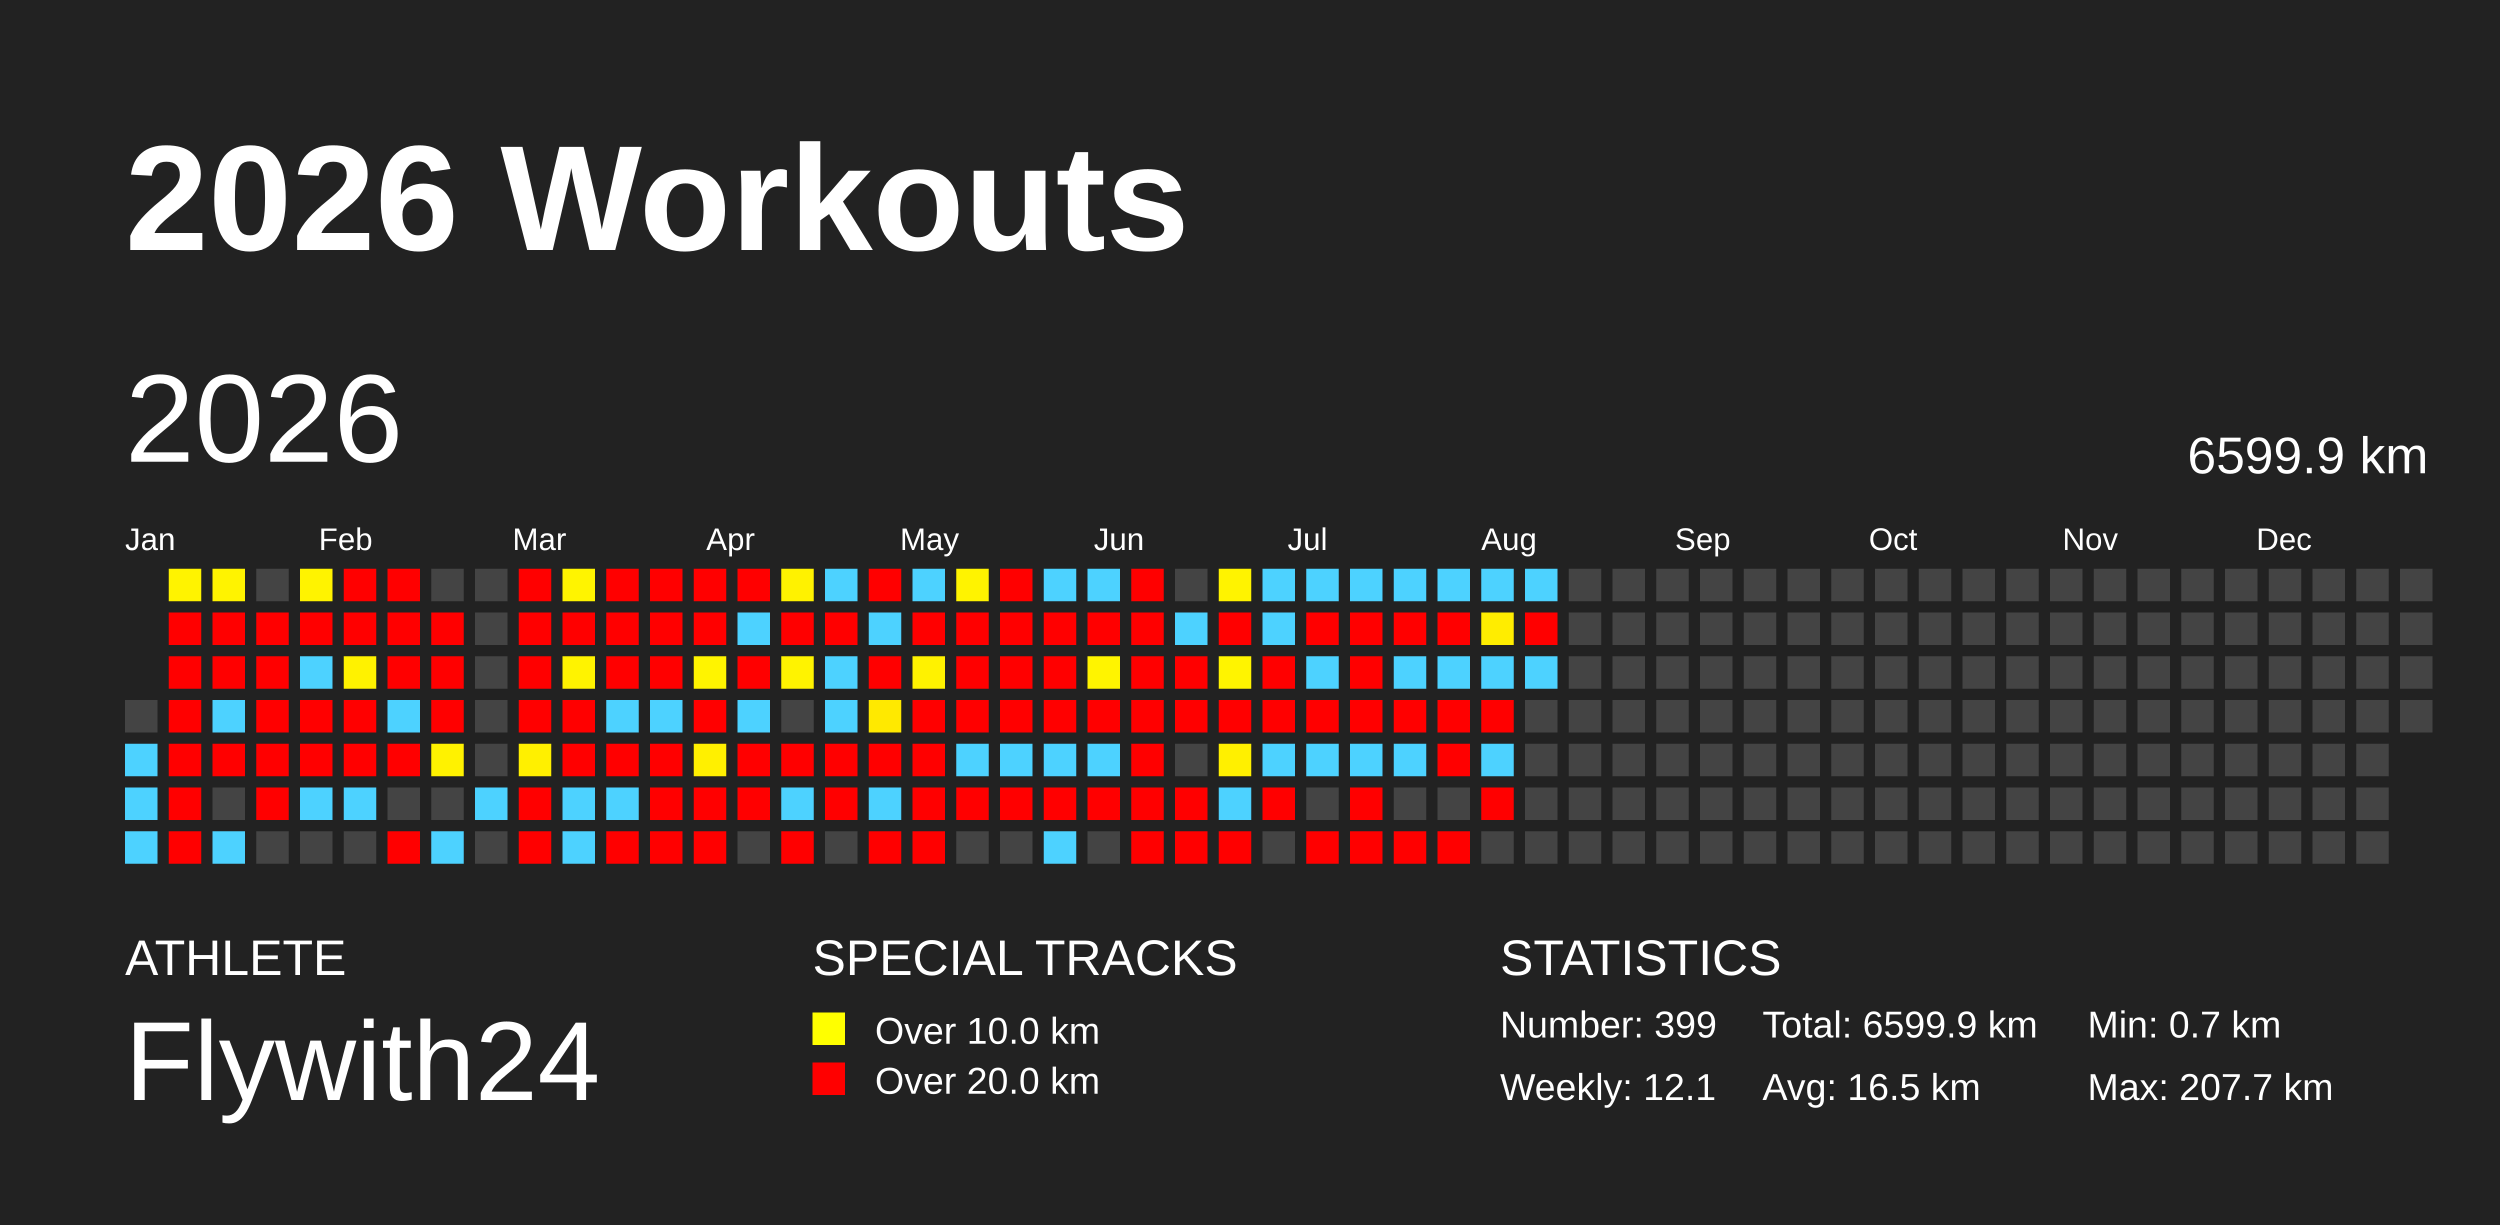
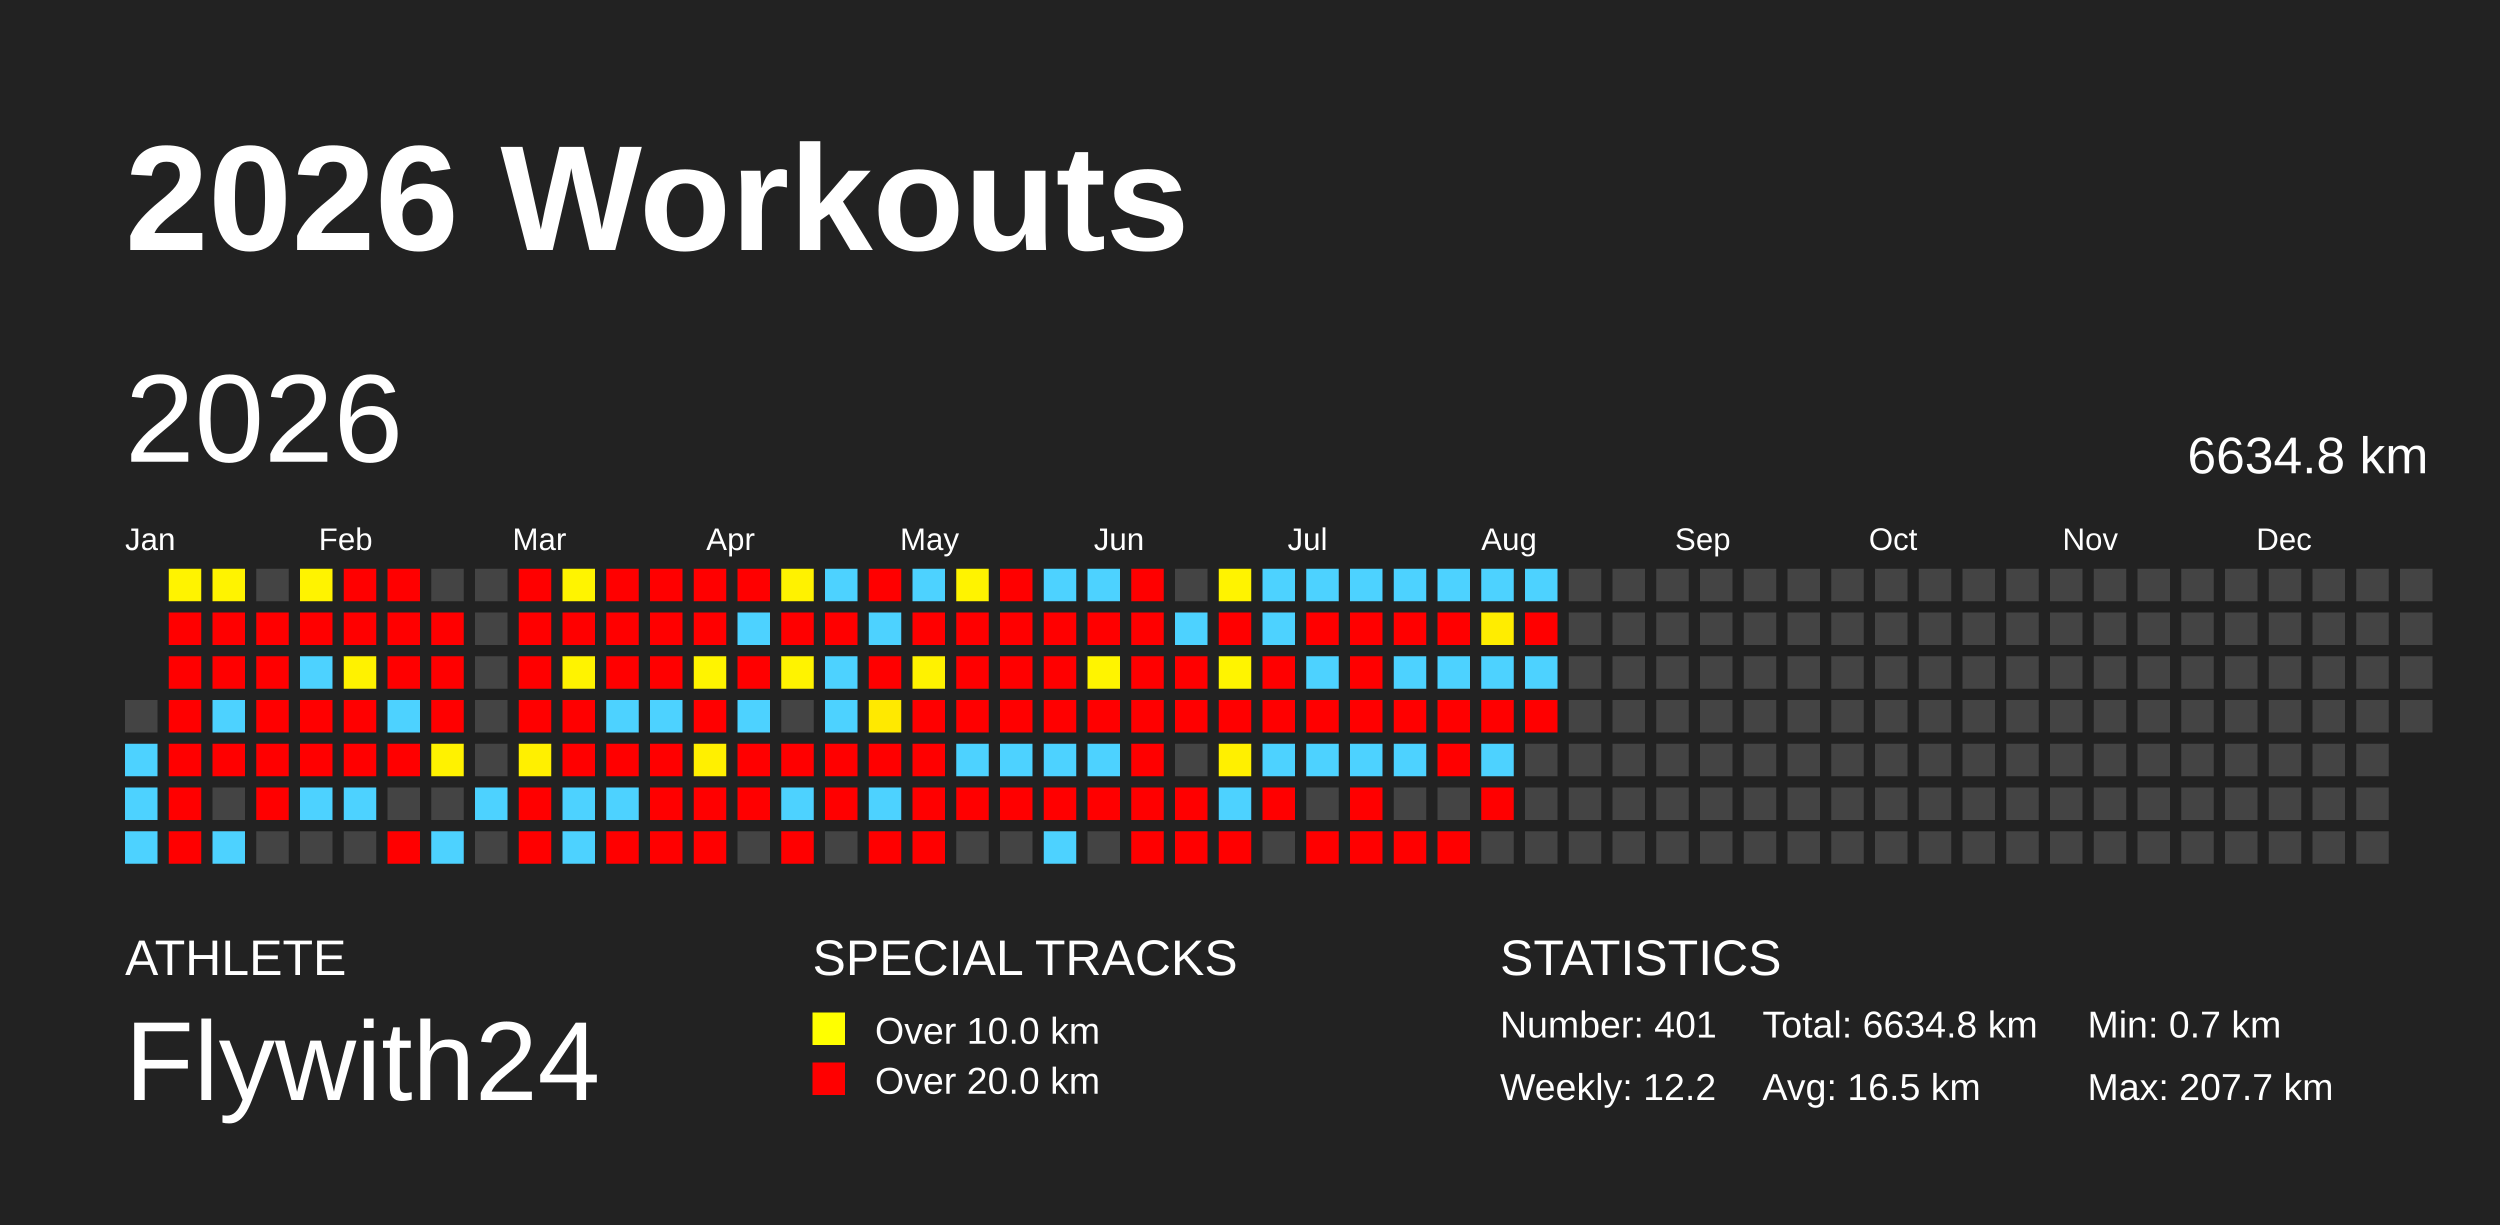
<svg xmlns="http://www.w3.org/2000/svg" baseProfile="full" height="98mm" version="1.1" viewBox="0,0,200,98" width="200mm">
  <defs />
  <rect fill="#222222" height="98" width="200" x="0" y="0" />
  <text fill="#FFFFFF" style="font-size:12px; font-family:Arial; font-weight:bold;" x="10" y="20">2026 Workouts</text>
  <text fill="#FFFFFF" style="font-size:4px; font-family:Arial" x="10" y="78">ATHLETE</text>
  <text fill="#FFFFFF" style="font-size:9px; font-family:Arial" x="10" y="88">Flywith24</text>
  <text fill="#FFFFFF" style="font-size:4px; font-family:Arial" x="65" y="78">SPECIAL TRACKS</text>
  <rect fill="yellow" height="2.6" width="2.6" x="65" y="81" />
  <text fill="#FFFFFF" style="font-size:3px; font-family:Arial" x="70" y="83.5">Over 10.0 km</text>
  <rect fill="red" height="2.6" width="2.6" x="65" y="85" />
  <text fill="#FFFFFF" style="font-size:3px; font-family:Arial" x="70" y="87.5">Over 20.0 km</text>
  <text fill="#FFFFFF" style="font-size:4px; font-family:Arial" x="120" y="78">STATISTICS</text>
-   <text fill="#FFFFFF" style="font-size:3px; font-family:Arial" x="120" y="83">Number: 399</text>
-   <text fill="#FFFFFF" style="font-size:3px; font-family:Arial" x="120" y="88">Weekly: 12.1</text>
-   <text fill="#FFFFFF" style="font-size:3px; font-family:Arial" x="141" y="83">Total: 6599.9 km</text>
+   <text fill="#FFFFFF" style="font-size:3px; font-family:Arial" x="120" y="83">Number: 401</text>
+   <text fill="#FFFFFF" style="font-size:3px; font-family:Arial" x="120" y="88">Weekly: 12.2</text>
+   <text fill="#FFFFFF" style="font-size:3px; font-family:Arial" x="141" y="83">Total: 6634.8 km</text>
  <text fill="#FFFFFF" style="font-size:3px; font-family:Arial" x="141" y="88">Avg: 16.5 km</text>
  <text fill="#FFFFFF" style="font-size:3px; font-family:Arial" x="167" y="83">Min: 0.7 km</text>
  <text fill="#FFFFFF" style="font-size:3px; font-family:Arial" x="167" y="88">Max: 207.7 km</text>
  <text dominant-baseline="hanging" fill="#FFFFFF" style="font-size:10.0px; font-family:Arial;" x="10" y="30">2026</text>
-   <text dominant-baseline="hanging" fill="#FFFFFF" style="font-size:4.125px; font-family:Arial;" x="175" y="35">6599.9 km</text>
+   <text dominant-baseline="hanging" fill="#FFFFFF" style="font-size:4.125px; font-family:Arial;" x="175" y="35">6634.8 km</text>
  <text fill="#FFFFFF" style="font-size:2.5px; font-family:Arial" x="10.0" y="44">Jan</text>
  <text fill="#FFFFFF" style="font-size:2.5px; font-family:Arial" x="25.5" y="44">Feb</text>
  <text fill="#FFFFFF" style="font-size:2.5px; font-family:Arial" x="41.0" y="44">Mar</text>
  <text fill="#FFFFFF" style="font-size:2.5px; font-family:Arial" x="56.5" y="44">Apr</text>
  <text fill="#FFFFFF" style="font-size:2.5px; font-family:Arial" x="72.0" y="44">May</text>
  <text fill="#FFFFFF" style="font-size:2.5px; font-family:Arial" x="87.5" y="44">Jun</text>
  <text fill="#FFFFFF" style="font-size:2.5px; font-family:Arial" x="103.0" y="44">Jul</text>
  <text fill="#FFFFFF" style="font-size:2.5px; font-family:Arial" x="118.5" y="44">Aug</text>
  <text fill="#FFFFFF" style="font-size:2.5px; font-family:Arial" x="134.0" y="44">Sep</text>
  <text fill="#FFFFFF" style="font-size:2.5px; font-family:Arial" x="149.5" y="44">Oct</text>
  <text fill="#FFFFFF" style="font-size:2.5px; font-family:Arial" x="165.0" y="44">Nov</text>
  <text fill="#FFFFFF" style="font-size:2.5px; font-family:Arial" x="180.5" y="44">Dec</text>
  <rect fill="#444444" height="2.6" width="2.6" x="10.0" y="56.0" />
  <rect fill="#4dd2ff" height="2.6" width="2.6" x="10.0" y="59.5" />
  <rect fill="#4dd2ff" height="2.6" width="2.6" x="10.0" y="63.0" />
  <rect fill="#4dd2ff" height="2.6" width="2.6" x="10.0" y="66.5" />
  <rect fill="#fff300" height="2.6" width="2.6" x="13.5" y="45.5" />
  <rect fill="red" height="2.6" width="2.6" x="13.5" y="49.0" />
  <rect fill="red" height="2.6" width="2.6" x="13.5" y="52.5" />
  <rect fill="red" height="2.6" width="2.6" x="13.5" y="56.0" />
  <rect fill="red" height="2.6" width="2.6" x="13.5" y="59.5" />
  <rect fill="red" height="2.6" width="2.6" x="13.5" y="63.0" />
  <rect fill="red" height="2.6" width="2.6" x="13.5" y="66.5" />
  <rect fill="#fff300" height="2.6" width="2.6" x="17.0" y="45.5" />
  <rect fill="red" height="2.6" width="2.6" x="17.0" y="49.0" />
  <rect fill="red" height="2.6" width="2.6" x="17.0" y="52.5" />
  <rect fill="#4dd2ff" height="2.6" width="2.6" x="17.0" y="56.0" />
  <rect fill="red" height="2.6" width="2.6" x="17.0" y="59.5" />
  <rect fill="#444444" height="2.6" width="2.6" x="17.0" y="63.0" />
  <rect fill="#4dd2ff" height="2.6" width="2.6" x="17.0" y="66.5" />
  <rect fill="#444444" height="2.6" width="2.6" x="20.5" y="45.5" />
  <rect fill="red" height="2.6" width="2.6" x="20.5" y="49.0" />
  <rect fill="red" height="2.6" width="2.6" x="20.5" y="52.5" />
  <rect fill="red" height="2.6" width="2.6" x="20.5" y="56.0" />
  <rect fill="red" height="2.6" width="2.6" x="20.5" y="59.5" />
  <rect fill="red" height="2.6" width="2.6" x="20.5" y="63.0" />
  <rect fill="#444444" height="2.6" width="2.6" x="20.5" y="66.5" />
  <rect fill="#fff300" height="2.6" width="2.6" x="24.0" y="45.5" />
  <rect fill="red" height="2.6" width="2.6" x="24.0" y="49.0" />
  <rect fill="#4dd2ff" height="2.6" width="2.6" x="24.0" y="52.5" />
  <rect fill="red" height="2.6" width="2.6" x="24.0" y="56.0" />
  <rect fill="red" height="2.6" width="2.6" x="24.0" y="59.5" />
  <rect fill="#4dd2ff" height="2.6" width="2.6" x="24.0" y="63.0" />
  <rect fill="#444444" height="2.6" width="2.6" x="24.0" y="66.5" />
  <rect fill="red" height="2.6" width="2.6" x="27.5" y="45.5" />
  <rect fill="red" height="2.6" width="2.6" x="27.5" y="49.0" />
  <rect fill="#fff200" height="2.6" width="2.6" x="27.5" y="52.5" />
  <rect fill="red" height="2.6" width="2.6" x="27.5" y="56.0" />
  <rect fill="red" height="2.6" width="2.6" x="27.5" y="59.5" />
  <rect fill="#4dd2ff" height="2.6" width="2.6" x="27.5" y="63.0" />
  <rect fill="#444444" height="2.6" width="2.6" x="27.5" y="66.5" />
  <rect fill="red" height="2.6" width="2.6" x="31.0" y="45.5" />
  <rect fill="red" height="2.6" width="2.6" x="31.0" y="49.0" />
  <rect fill="red" height="2.6" width="2.6" x="31.0" y="52.5" />
  <rect fill="#4dd2ff" height="2.6" width="2.6" x="31.0" y="56.0" />
  <rect fill="red" height="2.6" width="2.6" x="31.0" y="59.5" />
  <rect fill="#444444" height="2.6" width="2.6" x="31.0" y="63.0" />
  <rect fill="red" height="2.6" width="2.6" x="31.0" y="66.5" />
  <rect fill="#444444" height="2.6" width="2.6" x="34.5" y="45.5" />
  <rect fill="red" height="2.6" width="2.6" x="34.5" y="49.0" />
  <rect fill="red" height="2.6" width="2.6" x="34.5" y="52.5" />
  <rect fill="red" height="2.6" width="2.6" x="34.5" y="56.0" />
  <rect fill="#fff200" height="2.6" width="2.6" x="34.5" y="59.5" />
  <rect fill="#444444" height="2.6" width="2.6" x="34.5" y="63.0" />
  <rect fill="#4dd2ff" height="2.6" width="2.6" x="34.5" y="66.5" />
  <rect fill="#444444" height="2.6" width="2.6" x="38.0" y="45.5" />
  <rect fill="#444444" height="2.6" width="2.6" x="38.0" y="49.0" />
  <rect fill="#444444" height="2.6" width="2.6" x="38.0" y="52.5" />
  <rect fill="#444444" height="2.6" width="2.6" x="38.0" y="56.0" />
  <rect fill="#444444" height="2.6" width="2.6" x="38.0" y="59.5" />
  <rect fill="#4dd2ff" height="2.6" width="2.6" x="38.0" y="63.0" />
  <rect fill="#444444" height="2.6" width="2.6" x="38.0" y="66.5" />
  <rect fill="red" height="2.6" width="2.6" x="41.5" y="45.5" />
  <rect fill="red" height="2.6" width="2.6" x="41.5" y="49.0" />
  <rect fill="red" height="2.6" width="2.6" x="41.5" y="52.5" />
  <rect fill="red" height="2.6" width="2.6" x="41.5" y="56.0" />
  <rect fill="#fff000" height="2.6" width="2.6" x="41.5" y="59.5" />
  <rect fill="red" height="2.6" width="2.6" x="41.5" y="63.0" />
  <rect fill="red" height="2.6" width="2.6" x="41.5" y="66.5" />
  <rect fill="#fff400" height="2.6" width="2.6" x="45.0" y="45.5" />
  <rect fill="red" height="2.6" width="2.6" x="45.0" y="49.0" />
  <rect fill="#fff300" height="2.6" width="2.6" x="45.0" y="52.5" />
  <rect fill="red" height="2.6" width="2.6" x="45.0" y="56.0" />
  <rect fill="red" height="2.6" width="2.6" x="45.0" y="59.5" />
  <rect fill="#4dd2ff" height="2.6" width="2.6" x="45.0" y="63.0" />
  <rect fill="#4dd2ff" height="2.6" width="2.6" x="45.0" y="66.5" />
  <rect fill="red" height="2.6" width="2.6" x="48.5" y="45.5" />
  <rect fill="red" height="2.6" width="2.6" x="48.5" y="49.0" />
  <rect fill="red" height="2.6" width="2.6" x="48.5" y="52.5" />
  <rect fill="#4dd2ff" height="2.6" width="2.6" x="48.5" y="56.0" />
  <rect fill="red" height="2.6" width="2.6" x="48.5" y="59.5" />
  <rect fill="#4dd2ff" height="2.6" width="2.6" x="48.5" y="63.0" />
  <rect fill="red" height="2.6" width="2.6" x="48.5" y="66.5" />
  <rect fill="red" height="2.6" width="2.6" x="52.0" y="45.5" />
  <rect fill="red" height="2.6" width="2.6" x="52.0" y="49.0" />
  <rect fill="red" height="2.6" width="2.6" x="52.0" y="52.5" />
  <rect fill="#4dd2ff" height="2.6" width="2.6" x="52.0" y="56.0" />
  <rect fill="red" height="2.6" width="2.6" x="52.0" y="59.5" />
  <rect fill="red" height="2.6" width="2.6" x="52.0" y="63.0" />
  <rect fill="red" height="2.6" width="2.6" x="52.0" y="66.5" />
  <rect fill="red" height="2.6" width="2.6" x="55.5" y="45.5" />
  <rect fill="red" height="2.6" width="2.6" x="55.5" y="49.0" />
  <rect fill="#fff400" height="2.6" width="2.6" x="55.5" y="52.5" />
  <rect fill="red" height="2.6" width="2.6" x="55.5" y="56.0" />
  <rect fill="#fff000" height="2.6" width="2.6" x="55.5" y="59.5" />
  <rect fill="red" height="2.6" width="2.6" x="55.5" y="63.0" />
  <rect fill="red" height="2.6" width="2.6" x="55.5" y="66.5" />
  <rect fill="red" height="2.6" width="2.6" x="59.0" y="45.5" />
  <rect fill="#4dd2ff" height="2.6" width="2.6" x="59.0" y="49.0" />
  <rect fill="red" height="2.6" width="2.6" x="59.0" y="52.5" />
  <rect fill="#4dd2ff" height="2.6" width="2.6" x="59.0" y="56.0" />
  <rect fill="red" height="2.6" width="2.6" x="59.0" y="59.5" />
  <rect fill="red" height="2.6" width="2.6" x="59.0" y="63.0" />
  <rect fill="#444444" height="2.6" width="2.6" x="59.0" y="66.5" />
  <rect fill="#fff200" height="2.6" width="2.6" x="62.5" y="45.5" />
  <rect fill="red" height="2.6" width="2.6" x="62.5" y="49.0" />
  <rect fill="#fff300" height="2.6" width="2.6" x="62.5" y="52.5" />
  <rect fill="#444444" height="2.6" width="2.6" x="62.5" y="56.0" />
  <rect fill="red" height="2.6" width="2.6" x="62.5" y="59.5" />
  <rect fill="#4dd2ff" height="2.6" width="2.6" x="62.5" y="63.0" />
  <rect fill="red" height="2.6" width="2.6" x="62.5" y="66.5" />
  <rect fill="#4dd2ff" height="2.6" width="2.6" x="66.0" y="45.5" />
  <rect fill="red" height="2.6" width="2.6" x="66.0" y="49.0" />
  <rect fill="#4dd2ff" height="2.6" width="2.6" x="66.0" y="52.5" />
  <rect fill="#4dd2ff" height="2.6" width="2.6" x="66.0" y="56.0" />
  <rect fill="red" height="2.6" width="2.6" x="66.0" y="59.5" />
  <rect fill="red" height="2.6" width="2.6" x="66.0" y="63.0" />
  <rect fill="#444444" height="2.6" width="2.6" x="66.0" y="66.5" />
  <rect fill="red" height="2.6" width="2.6" x="69.5" y="45.5" />
  <rect fill="#4dd2ff" height="2.6" width="2.6" x="69.5" y="49.0" />
  <rect fill="red" height="2.6" width="2.6" x="69.5" y="52.5" />
  <rect fill="#ffe900" height="2.6" width="2.6" x="69.5" y="56.0" />
  <rect fill="red" height="2.6" width="2.6" x="69.5" y="59.5" />
  <rect fill="#4dd2ff" height="2.6" width="2.6" x="69.5" y="63.0" />
  <rect fill="red" height="2.6" width="2.6" x="69.5" y="66.5" />
  <rect fill="#4dd2ff" height="2.6" width="2.6" x="73.0" y="45.5" />
  <rect fill="red" height="2.6" width="2.6" x="73.0" y="49.0" />
  <rect fill="#fff200" height="2.6" width="2.6" x="73.0" y="52.5" />
  <rect fill="red" height="2.6" width="2.6" x="73.0" y="56.0" />
  <rect fill="red" height="2.6" width="2.6" x="73.0" y="59.5" />
  <rect fill="red" height="2.6" width="2.6" x="73.0" y="63.0" />
  <rect fill="red" height="2.6" width="2.6" x="73.0" y="66.5" />
  <rect fill="#fff300" height="2.6" width="2.6" x="76.5" y="45.5" />
  <rect fill="red" height="2.6" width="2.6" x="76.5" y="49.0" />
  <rect fill="red" height="2.6" width="2.6" x="76.5" y="52.5" />
  <rect fill="red" height="2.6" width="2.6" x="76.5" y="56.0" />
  <rect fill="#4dd2ff" height="2.6" width="2.6" x="76.5" y="59.5" />
  <rect fill="red" height="2.6" width="2.6" x="76.5" y="63.0" />
  <rect fill="#444444" height="2.6" width="2.6" x="76.5" y="66.5" />
  <rect fill="red" height="2.6" width="2.6" x="80.0" y="45.5" />
  <rect fill="red" height="2.6" width="2.6" x="80.0" y="49.0" />
  <rect fill="red" height="2.6" width="2.6" x="80.0" y="52.5" />
  <rect fill="red" height="2.6" width="2.6" x="80.0" y="56.0" />
  <rect fill="#4dd2ff" height="2.6" width="2.6" x="80.0" y="59.5" />
  <rect fill="red" height="2.6" width="2.6" x="80.0" y="63.0" />
  <rect fill="#444444" height="2.6" width="2.6" x="80.0" y="66.5" />
  <rect fill="#4dd2ff" height="2.6" width="2.6" x="83.5" y="45.5" />
  <rect fill="red" height="2.6" width="2.6" x="83.5" y="49.0" />
  <rect fill="red" height="2.6" width="2.6" x="83.5" y="52.5" />
  <rect fill="red" height="2.6" width="2.6" x="83.5" y="56.0" />
  <rect fill="#4dd2ff" height="2.6" width="2.6" x="83.5" y="59.5" />
  <rect fill="red" height="2.6" width="2.6" x="83.5" y="63.0" />
  <rect fill="#4dd2ff" height="2.6" width="2.6" x="83.5" y="66.5" />
  <rect fill="#4dd2ff" height="2.6" width="2.6" x="87.0" y="45.5" />
  <rect fill="red" height="2.6" width="2.6" x="87.0" y="49.0" />
  <rect fill="#fff400" height="2.6" width="2.6" x="87.0" y="52.5" />
  <rect fill="red" height="2.6" width="2.6" x="87.0" y="56.0" />
  <rect fill="#4dd2ff" height="2.6" width="2.6" x="87.0" y="59.5" />
  <rect fill="red" height="2.6" width="2.6" x="87.0" y="63.0" />
  <rect fill="#444444" height="2.6" width="2.6" x="87.0" y="66.5" />
  <rect fill="red" height="2.6" width="2.6" x="90.5" y="45.5" />
  <rect fill="red" height="2.6" width="2.6" x="90.5" y="49.0" />
  <rect fill="red" height="2.6" width="2.6" x="90.5" y="52.5" />
  <rect fill="red" height="2.6" width="2.6" x="90.5" y="56.0" />
  <rect fill="red" height="2.6" width="2.6" x="90.5" y="59.5" />
  <rect fill="red" height="2.6" width="2.6" x="90.5" y="63.0" />
  <rect fill="red" height="2.6" width="2.6" x="90.5" y="66.5" />
  <rect fill="#444444" height="2.6" width="2.6" x="94.0" y="45.5" />
  <rect fill="#4dd2ff" height="2.6" width="2.6" x="94.0" y="49.0" />
  <rect fill="red" height="2.6" width="2.6" x="94.0" y="52.5" />
  <rect fill="red" height="2.6" width="2.6" x="94.0" y="56.0" />
  <rect fill="#444444" height="2.6" width="2.6" x="94.0" y="59.5" />
  <rect fill="red" height="2.6" width="2.6" x="94.0" y="63.0" />
  <rect fill="red" height="2.6" width="2.6" x="94.0" y="66.5" />
  <rect fill="#fff300" height="2.6" width="2.6" x="97.5" y="45.5" />
  <rect fill="red" height="2.6" width="2.6" x="97.5" y="49.0" />
  <rect fill="#fff400" height="2.6" width="2.6" x="97.5" y="52.5" />
  <rect fill="red" height="2.6" width="2.6" x="97.5" y="56.0" />
  <rect fill="#fff000" height="2.6" width="2.6" x="97.5" y="59.5" />
  <rect fill="#4dd2ff" height="2.6" width="2.6" x="97.5" y="63.0" />
  <rect fill="red" height="2.6" width="2.6" x="97.5" y="66.5" />
  <rect fill="#4dd2ff" height="2.6" width="2.6" x="101.0" y="45.5" />
  <rect fill="#4dd2ff" height="2.6" width="2.6" x="101.0" y="49.0" />
  <rect fill="red" height="2.6" width="2.6" x="101.0" y="52.5" />
  <rect fill="red" height="2.6" width="2.6" x="101.0" y="56.0" />
  <rect fill="#4dd2ff" height="2.6" width="2.6" x="101.0" y="59.5" />
  <rect fill="red" height="2.6" width="2.6" x="101.0" y="63.0" />
  <rect fill="#444444" height="2.6" width="2.6" x="101.0" y="66.5" />
  <rect fill="#4dd2ff" height="2.6" width="2.6" x="104.5" y="45.5" />
  <rect fill="red" height="2.6" width="2.6" x="104.5" y="49.0" />
  <rect fill="#4dd2ff" height="2.6" width="2.6" x="104.5" y="52.5" />
  <rect fill="red" height="2.6" width="2.6" x="104.5" y="56.0" />
  <rect fill="#4dd2ff" height="2.6" width="2.6" x="104.5" y="59.5" />
  <rect fill="#444444" height="2.6" width="2.6" x="104.5" y="63.0" />
  <rect fill="red" height="2.6" width="2.6" x="104.5" y="66.5" />
  <rect fill="#4dd2ff" height="2.6" width="2.6" x="108.0" y="45.5" />
  <rect fill="red" height="2.6" width="2.6" x="108.0" y="49.0" />
  <rect fill="red" height="2.6" width="2.6" x="108.0" y="52.5" />
  <rect fill="red" height="2.6" width="2.6" x="108.0" y="56.0" />
  <rect fill="#4dd2ff" height="2.6" width="2.6" x="108.0" y="59.5" />
  <rect fill="red" height="2.6" width="2.6" x="108.0" y="63.0" />
  <rect fill="red" height="2.6" width="2.6" x="108.0" y="66.5" />
  <rect fill="#4dd2ff" height="2.6" width="2.6" x="111.5" y="45.5" />
  <rect fill="red" height="2.6" width="2.6" x="111.5" y="49.0" />
  <rect fill="#4dd2ff" height="2.6" width="2.6" x="111.5" y="52.5" />
  <rect fill="red" height="2.6" width="2.6" x="111.5" y="56.0" />
  <rect fill="#4dd2ff" height="2.6" width="2.6" x="111.5" y="59.5" />
  <rect fill="#444444" height="2.6" width="2.6" x="111.5" y="63.0" />
  <rect fill="red" height="2.6" width="2.6" x="111.5" y="66.5" />
  <rect fill="#4dd2ff" height="2.6" width="2.6" x="115.0" y="45.5" />
  <rect fill="red" height="2.6" width="2.6" x="115.0" y="49.0" />
  <rect fill="#4dd2ff" height="2.6" width="2.6" x="115.0" y="52.5" />
  <rect fill="red" height="2.6" width="2.6" x="115.0" y="56.0" />
  <rect fill="red" height="2.6" width="2.6" x="115.0" y="59.5" />
  <rect fill="#444444" height="2.6" width="2.6" x="115.0" y="63.0" />
  <rect fill="red" height="2.6" width="2.6" x="115.0" y="66.5" />
  <rect fill="#4dd2ff" height="2.6" width="2.6" x="118.5" y="45.5" />
  <rect fill="#ffed00" height="2.6" width="2.6" x="118.5" y="49.0" />
  <rect fill="#4dd2ff" height="2.6" width="2.6" x="118.5" y="52.5" />
  <rect fill="red" height="2.6" width="2.6" x="118.5" y="56.0" />
  <rect fill="#4dd2ff" height="2.6" width="2.6" x="118.5" y="59.5" />
  <rect fill="red" height="2.6" width="2.6" x="118.5" y="63.0" />
  <rect fill="#444444" height="2.6" width="2.6" x="118.5" y="66.5" />
  <rect fill="#4dd2ff" height="2.6" width="2.6" x="122.0" y="45.5" />
  <rect fill="red" height="2.6" width="2.6" x="122.0" y="49.0" />
  <rect fill="#4dd2ff" height="2.6" width="2.6" x="122.0" y="52.5" />
-   <rect fill="#444444" height="2.6" width="2.6" x="122.0" y="56.0" />
+   <rect fill="red" height="2.6" width="2.6" x="122.0" y="56.0" />
  <rect fill="#444444" height="2.6" width="2.6" x="122.0" y="59.5" />
  <rect fill="#444444" height="2.6" width="2.6" x="122.0" y="63.0" />
  <rect fill="#444444" height="2.6" width="2.6" x="122.0" y="66.5" />
  <rect fill="#444444" height="2.6" width="2.6" x="125.5" y="45.5" />
  <rect fill="#444444" height="2.6" width="2.6" x="125.5" y="49.0" />
  <rect fill="#444444" height="2.6" width="2.6" x="125.5" y="52.5" />
  <rect fill="#444444" height="2.6" width="2.6" x="125.5" y="56.0" />
  <rect fill="#444444" height="2.6" width="2.6" x="125.5" y="59.5" />
  <rect fill="#444444" height="2.6" width="2.6" x="125.5" y="63.0" />
  <rect fill="#444444" height="2.6" width="2.6" x="125.5" y="66.5" />
  <rect fill="#444444" height="2.6" width="2.6" x="129.0" y="45.5" />
  <rect fill="#444444" height="2.6" width="2.6" x="129.0" y="49.0" />
  <rect fill="#444444" height="2.6" width="2.6" x="129.0" y="52.5" />
  <rect fill="#444444" height="2.6" width="2.6" x="129.0" y="56.0" />
  <rect fill="#444444" height="2.6" width="2.6" x="129.0" y="59.5" />
  <rect fill="#444444" height="2.6" width="2.6" x="129.0" y="63.0" />
  <rect fill="#444444" height="2.6" width="2.6" x="129.0" y="66.5" />
  <rect fill="#444444" height="2.6" width="2.6" x="132.5" y="45.5" />
  <rect fill="#444444" height="2.6" width="2.6" x="132.5" y="49.0" />
  <rect fill="#444444" height="2.6" width="2.6" x="132.5" y="52.5" />
  <rect fill="#444444" height="2.6" width="2.6" x="132.5" y="56.0" />
  <rect fill="#444444" height="2.6" width="2.6" x="132.5" y="59.5" />
  <rect fill="#444444" height="2.6" width="2.6" x="132.5" y="63.0" />
  <rect fill="#444444" height="2.6" width="2.6" x="132.5" y="66.5" />
  <rect fill="#444444" height="2.6" width="2.6" x="136.0" y="45.5" />
  <rect fill="#444444" height="2.6" width="2.6" x="136.0" y="49.0" />
  <rect fill="#444444" height="2.6" width="2.6" x="136.0" y="52.5" />
  <rect fill="#444444" height="2.6" width="2.6" x="136.0" y="56.0" />
  <rect fill="#444444" height="2.6" width="2.6" x="136.0" y="59.5" />
  <rect fill="#444444" height="2.6" width="2.6" x="136.0" y="63.0" />
  <rect fill="#444444" height="2.6" width="2.6" x="136.0" y="66.5" />
  <rect fill="#444444" height="2.6" width="2.6" x="139.5" y="45.5" />
  <rect fill="#444444" height="2.6" width="2.6" x="139.5" y="49.0" />
  <rect fill="#444444" height="2.6" width="2.6" x="139.5" y="52.5" />
  <rect fill="#444444" height="2.6" width="2.6" x="139.5" y="56.0" />
  <rect fill="#444444" height="2.6" width="2.6" x="139.5" y="59.5" />
  <rect fill="#444444" height="2.6" width="2.6" x="139.5" y="63.0" />
  <rect fill="#444444" height="2.6" width="2.6" x="139.5" y="66.5" />
  <rect fill="#444444" height="2.6" width="2.6" x="143.0" y="45.5" />
  <rect fill="#444444" height="2.6" width="2.6" x="143.0" y="49.0" />
  <rect fill="#444444" height="2.6" width="2.6" x="143.0" y="52.5" />
  <rect fill="#444444" height="2.6" width="2.6" x="143.0" y="56.0" />
  <rect fill="#444444" height="2.6" width="2.6" x="143.0" y="59.5" />
  <rect fill="#444444" height="2.6" width="2.6" x="143.0" y="63.0" />
  <rect fill="#444444" height="2.6" width="2.6" x="143.0" y="66.5" />
  <rect fill="#444444" height="2.6" width="2.6" x="146.5" y="45.5" />
  <rect fill="#444444" height="2.6" width="2.6" x="146.5" y="49.0" />
  <rect fill="#444444" height="2.6" width="2.6" x="146.5" y="52.5" />
  <rect fill="#444444" height="2.6" width="2.6" x="146.5" y="56.0" />
  <rect fill="#444444" height="2.6" width="2.6" x="146.5" y="59.5" />
  <rect fill="#444444" height="2.6" width="2.6" x="146.5" y="63.0" />
  <rect fill="#444444" height="2.6" width="2.6" x="146.5" y="66.5" />
  <rect fill="#444444" height="2.6" width="2.6" x="150.0" y="45.5" />
  <rect fill="#444444" height="2.6" width="2.6" x="150.0" y="49.0" />
  <rect fill="#444444" height="2.6" width="2.6" x="150.0" y="52.5" />
  <rect fill="#444444" height="2.6" width="2.6" x="150.0" y="56.0" />
  <rect fill="#444444" height="2.6" width="2.6" x="150.0" y="59.5" />
  <rect fill="#444444" height="2.6" width="2.6" x="150.0" y="63.0" />
  <rect fill="#444444" height="2.6" width="2.6" x="150.0" y="66.5" />
  <rect fill="#444444" height="2.6" width="2.6" x="153.5" y="45.5" />
  <rect fill="#444444" height="2.6" width="2.6" x="153.5" y="49.0" />
  <rect fill="#444444" height="2.6" width="2.6" x="153.5" y="52.5" />
  <rect fill="#444444" height="2.6" width="2.6" x="153.5" y="56.0" />
  <rect fill="#444444" height="2.6" width="2.6" x="153.5" y="59.5" />
  <rect fill="#444444" height="2.6" width="2.6" x="153.5" y="63.0" />
  <rect fill="#444444" height="2.6" width="2.6" x="153.5" y="66.5" />
  <rect fill="#444444" height="2.6" width="2.6" x="157.0" y="45.5" />
  <rect fill="#444444" height="2.6" width="2.6" x="157.0" y="49.0" />
  <rect fill="#444444" height="2.6" width="2.6" x="157.0" y="52.5" />
  <rect fill="#444444" height="2.6" width="2.6" x="157.0" y="56.0" />
  <rect fill="#444444" height="2.6" width="2.6" x="157.0" y="59.5" />
  <rect fill="#444444" height="2.6" width="2.6" x="157.0" y="63.0" />
  <rect fill="#444444" height="2.6" width="2.6" x="157.0" y="66.5" />
  <rect fill="#444444" height="2.6" width="2.6" x="160.5" y="45.5" />
  <rect fill="#444444" height="2.6" width="2.6" x="160.5" y="49.0" />
  <rect fill="#444444" height="2.6" width="2.6" x="160.5" y="52.5" />
  <rect fill="#444444" height="2.6" width="2.6" x="160.5" y="56.0" />
  <rect fill="#444444" height="2.6" width="2.6" x="160.5" y="59.5" />
  <rect fill="#444444" height="2.6" width="2.6" x="160.5" y="63.0" />
  <rect fill="#444444" height="2.6" width="2.6" x="160.5" y="66.5" />
  <rect fill="#444444" height="2.6" width="2.6" x="164.0" y="45.5" />
  <rect fill="#444444" height="2.6" width="2.6" x="164.0" y="49.0" />
  <rect fill="#444444" height="2.6" width="2.6" x="164.0" y="52.5" />
  <rect fill="#444444" height="2.6" width="2.6" x="164.0" y="56.0" />
  <rect fill="#444444" height="2.6" width="2.6" x="164.0" y="59.5" />
  <rect fill="#444444" height="2.6" width="2.6" x="164.0" y="63.0" />
  <rect fill="#444444" height="2.6" width="2.6" x="164.0" y="66.5" />
  <rect fill="#444444" height="2.6" width="2.6" x="167.5" y="45.5" />
  <rect fill="#444444" height="2.6" width="2.6" x="167.5" y="49.0" />
  <rect fill="#444444" height="2.6" width="2.6" x="167.5" y="52.5" />
  <rect fill="#444444" height="2.6" width="2.6" x="167.5" y="56.0" />
  <rect fill="#444444" height="2.6" width="2.6" x="167.5" y="59.5" />
  <rect fill="#444444" height="2.6" width="2.6" x="167.5" y="63.0" />
  <rect fill="#444444" height="2.6" width="2.6" x="167.5" y="66.5" />
  <rect fill="#444444" height="2.6" width="2.6" x="171.0" y="45.5" />
  <rect fill="#444444" height="2.6" width="2.6" x="171.0" y="49.0" />
  <rect fill="#444444" height="2.6" width="2.6" x="171.0" y="52.5" />
  <rect fill="#444444" height="2.6" width="2.6" x="171.0" y="56.0" />
  <rect fill="#444444" height="2.6" width="2.6" x="171.0" y="59.5" />
  <rect fill="#444444" height="2.6" width="2.6" x="171.0" y="63.0" />
  <rect fill="#444444" height="2.6" width="2.6" x="171.0" y="66.5" />
  <rect fill="#444444" height="2.6" width="2.6" x="174.5" y="45.5" />
  <rect fill="#444444" height="2.6" width="2.6" x="174.5" y="49.0" />
  <rect fill="#444444" height="2.6" width="2.6" x="174.5" y="52.5" />
  <rect fill="#444444" height="2.6" width="2.6" x="174.5" y="56.0" />
  <rect fill="#444444" height="2.6" width="2.6" x="174.5" y="59.5" />
  <rect fill="#444444" height="2.6" width="2.6" x="174.5" y="63.0" />
  <rect fill="#444444" height="2.6" width="2.6" x="174.5" y="66.5" />
  <rect fill="#444444" height="2.6" width="2.6" x="178.0" y="45.5" />
  <rect fill="#444444" height="2.6" width="2.6" x="178.0" y="49.0" />
  <rect fill="#444444" height="2.6" width="2.6" x="178.0" y="52.5" />
  <rect fill="#444444" height="2.6" width="2.6" x="178.0" y="56.0" />
  <rect fill="#444444" height="2.6" width="2.6" x="178.0" y="59.5" />
  <rect fill="#444444" height="2.6" width="2.6" x="178.0" y="63.0" />
  <rect fill="#444444" height="2.6" width="2.6" x="178.0" y="66.5" />
  <rect fill="#444444" height="2.6" width="2.6" x="181.5" y="45.5" />
  <rect fill="#444444" height="2.6" width="2.6" x="181.5" y="49.0" />
  <rect fill="#444444" height="2.6" width="2.6" x="181.5" y="52.5" />
  <rect fill="#444444" height="2.6" width="2.6" x="181.5" y="56.0" />
  <rect fill="#444444" height="2.6" width="2.6" x="181.5" y="59.5" />
  <rect fill="#444444" height="2.6" width="2.6" x="181.5" y="63.0" />
  <rect fill="#444444" height="2.6" width="2.6" x="181.5" y="66.5" />
  <rect fill="#444444" height="2.6" width="2.6" x="185.0" y="45.5" />
  <rect fill="#444444" height="2.6" width="2.6" x="185.0" y="49.0" />
  <rect fill="#444444" height="2.6" width="2.6" x="185.0" y="52.5" />
  <rect fill="#444444" height="2.6" width="2.6" x="185.0" y="56.0" />
  <rect fill="#444444" height="2.6" width="2.6" x="185.0" y="59.5" />
  <rect fill="#444444" height="2.6" width="2.6" x="185.0" y="63.0" />
  <rect fill="#444444" height="2.6" width="2.6" x="185.0" y="66.5" />
  <rect fill="#444444" height="2.6" width="2.6" x="188.5" y="45.5" />
  <rect fill="#444444" height="2.6" width="2.6" x="188.5" y="49.0" />
  <rect fill="#444444" height="2.6" width="2.6" x="188.5" y="52.5" />
  <rect fill="#444444" height="2.6" width="2.6" x="188.5" y="56.0" />
  <rect fill="#444444" height="2.6" width="2.6" x="188.5" y="59.5" />
  <rect fill="#444444" height="2.6" width="2.6" x="188.5" y="63.0" />
  <rect fill="#444444" height="2.6" width="2.6" x="188.5" y="66.5" />
  <rect fill="#444444" height="2.6" width="2.6" x="192.0" y="45.5" />
  <rect fill="#444444" height="2.6" width="2.6" x="192.0" y="49.0" />
  <rect fill="#444444" height="2.6" width="2.6" x="192.0" y="52.5" />
  <rect fill="#444444" height="2.6" width="2.6" x="192.0" y="56.0" />
</svg>
